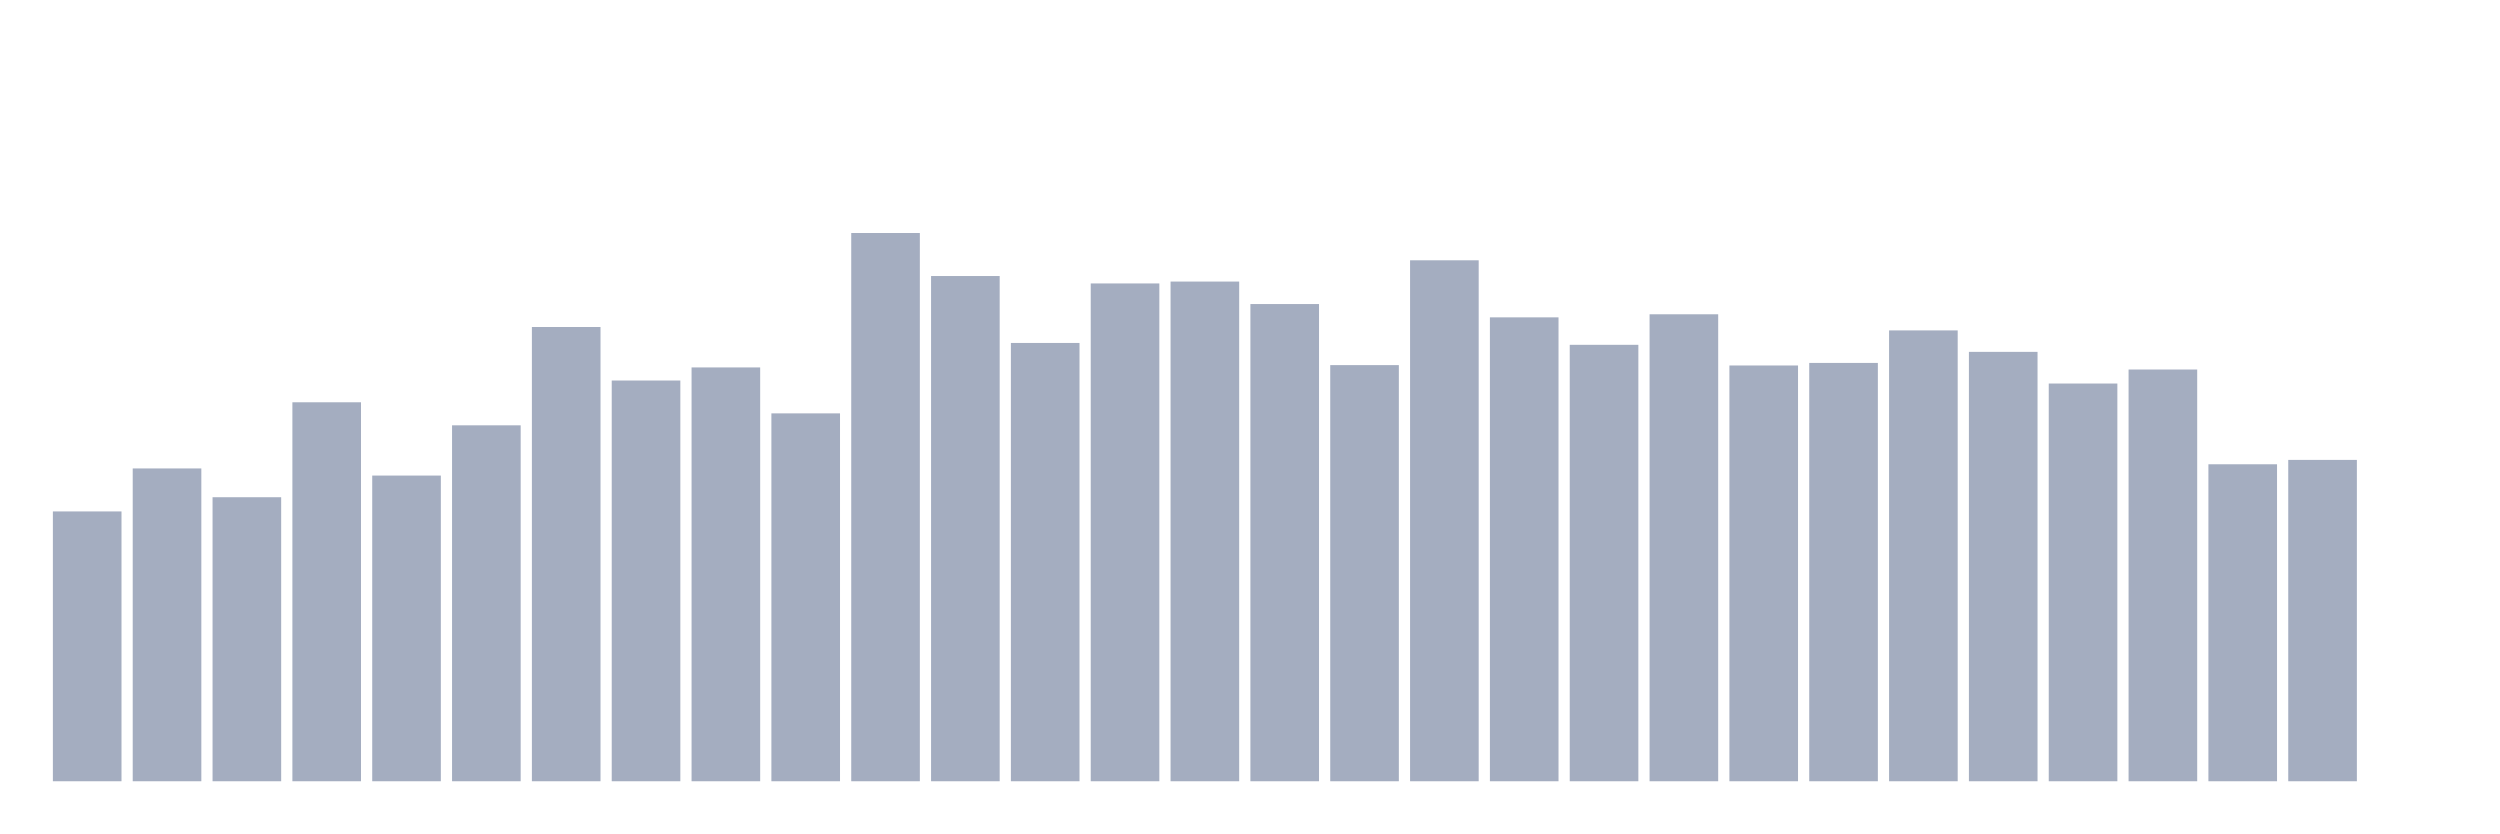
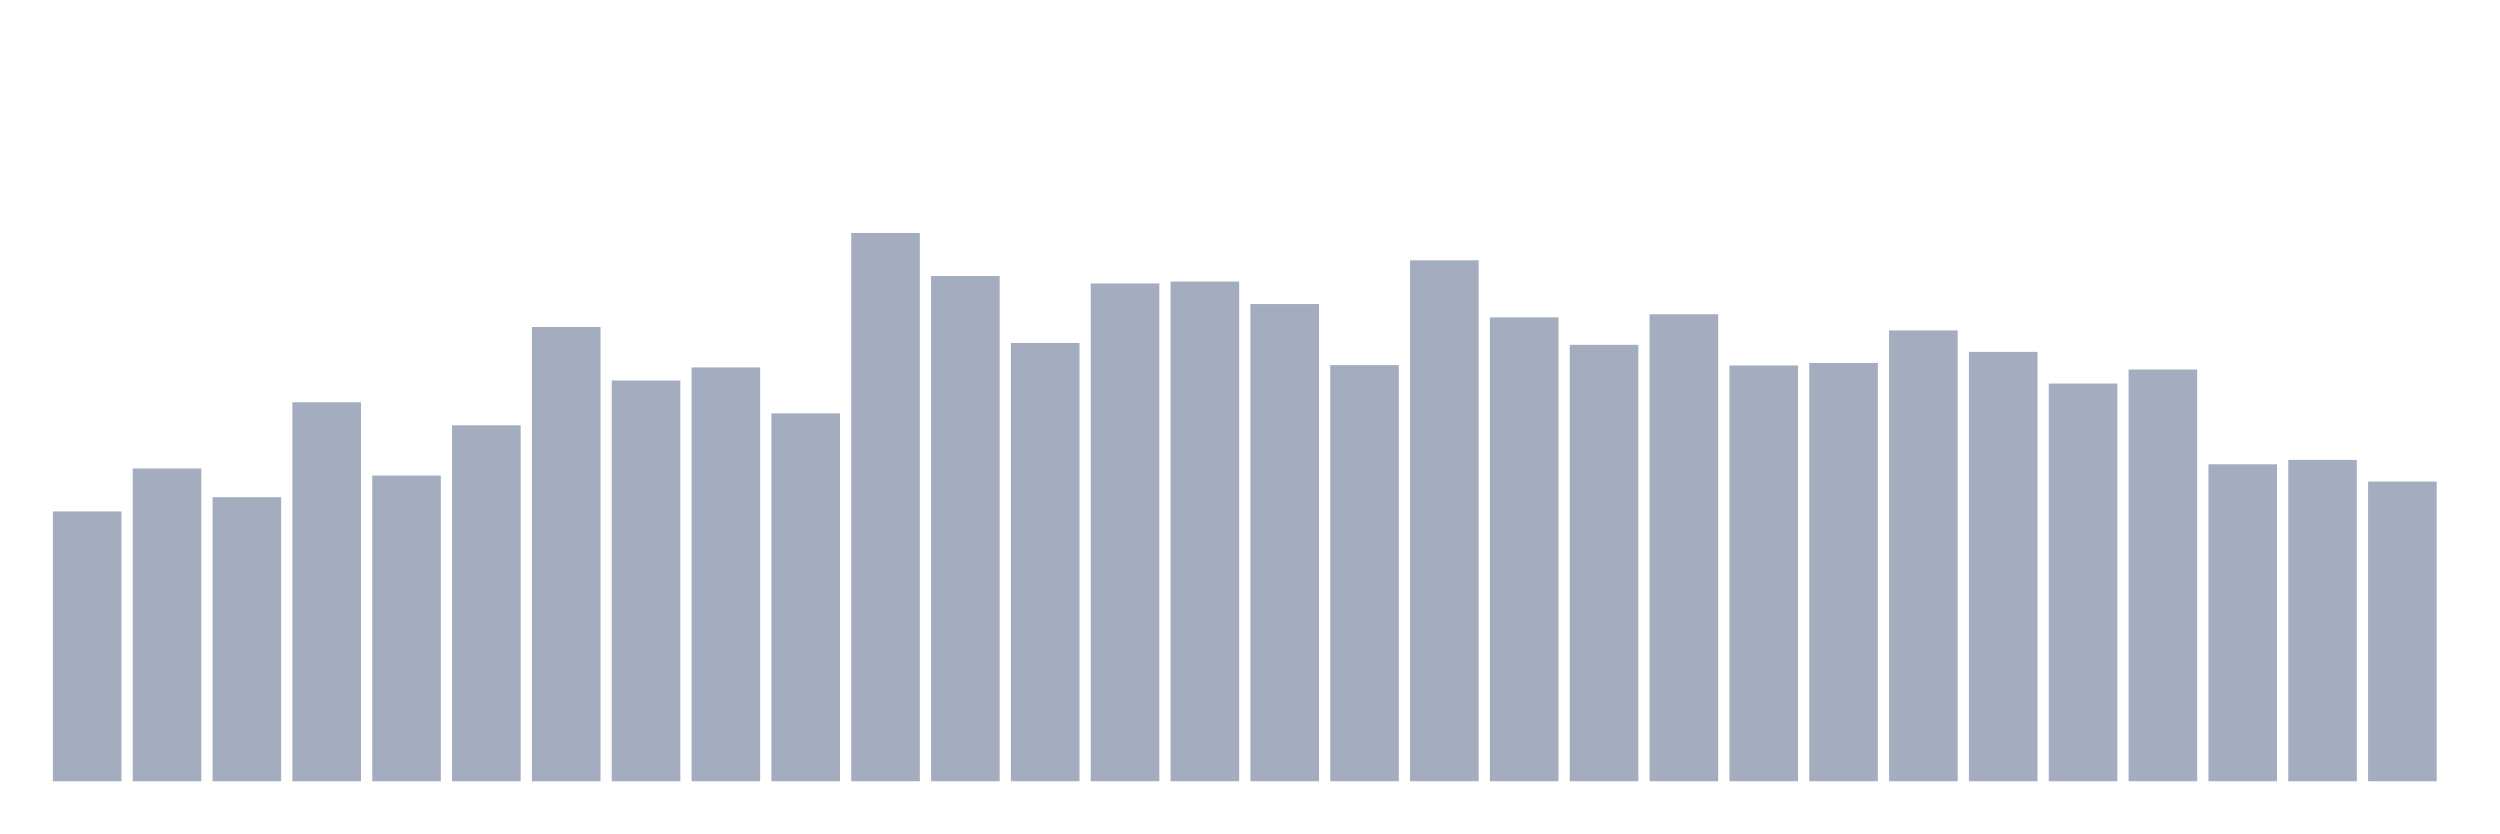
<svg xmlns="http://www.w3.org/2000/svg" viewBox="0 0 480 160">
  <g transform="translate(10,10)">
    <rect class="bar" x="0.153" width="13.175" y="88.195" height="51.805" fill="rgb(164,173,192)" />
    <rect class="bar" x="15.482" width="13.175" y="79.941" height="60.059" fill="rgb(164,173,192)" />
    <rect class="bar" x="30.81" width="13.175" y="85.467" height="54.533" fill="rgb(164,173,192)" />
    <rect class="bar" x="46.138" width="13.175" y="67.237" height="72.763" fill="rgb(164,173,192)" />
    <rect class="bar" x="61.466" width="13.175" y="81.309" height="58.691" fill="rgb(164,173,192)" />
    <rect class="bar" x="76.794" width="13.175" y="71.662" height="68.338" fill="rgb(164,173,192)" />
    <rect class="bar" x="92.123" width="13.175" y="52.783" height="87.217" fill="rgb(164,173,192)" />
    <rect class="bar" x="107.451" width="13.175" y="63.059" height="76.941" fill="rgb(164,173,192)" />
    <rect class="bar" x="122.779" width="13.175" y="60.547" height="79.453" fill="rgb(164,173,192)" />
    <rect class="bar" x="138.107" width="13.175" y="69.367" height="70.633" fill="rgb(164,173,192)" />
    <rect class="bar" x="153.436" width="13.175" y="34.737" height="105.263" fill="rgb(164,173,192)" />
    <rect class="bar" x="168.764" width="13.175" y="42.997" height="97.003" fill="rgb(164,173,192)" />
    <rect class="bar" x="184.092" width="13.175" y="55.848" height="84.152" fill="rgb(164,173,192)" />
    <rect class="bar" x="199.42" width="13.175" y="44.421" height="95.579" fill="rgb(164,173,192)" />
    <rect class="bar" x="214.748" width="13.175" y="44.059" height="95.941" fill="rgb(164,173,192)" />
    <rect class="bar" x="230.077" width="13.175" y="48.376" height="91.624" fill="rgb(164,173,192)" />
    <rect class="bar" x="245.405" width="13.175" y="60.102" height="79.898" fill="rgb(164,173,192)" />
    <rect class="bar" x="260.733" width="13.175" y="39.976" height="100.024" fill="rgb(164,173,192)" />
    <rect class="bar" x="276.061" width="13.175" y="50.933" height="89.067" fill="rgb(164,173,192)" />
    <rect class="bar" x="291.39" width="13.175" y="56.204" height="83.796" fill="rgb(164,173,192)" />
    <rect class="bar" x="306.718" width="13.175" y="50.341" height="89.659" fill="rgb(164,173,192)" />
    <rect class="bar" x="322.046" width="13.175" y="60.172" height="79.828" fill="rgb(164,173,192)" />
    <rect class="bar" x="337.374" width="13.175" y="59.682" height="80.318" fill="rgb(164,173,192)" />
    <rect class="bar" x="352.702" width="13.175" y="53.438" height="86.562" fill="rgb(164,173,192)" />
    <rect class="bar" x="368.031" width="13.175" y="57.558" height="82.442" fill="rgb(164,173,192)" />
    <rect class="bar" x="383.359" width="13.175" y="63.637" height="76.363" fill="rgb(164,173,192)" />
    <rect class="bar" x="398.687" width="13.175" y="60.948" height="79.052" fill="rgb(164,173,192)" />
    <rect class="bar" x="414.015" width="13.175" y="79.14" height="60.86" fill="rgb(164,173,192)" />
    <rect class="bar" x="429.344" width="13.175" y="78.301" height="61.699" fill="rgb(164,173,192)" />
-     <rect class="bar" x="444.672" width="13.175" y="140" height="0" fill="rgb(164,173,192)" />
+     <rect class="bar" x="444.672" width="13.175" y="82.459" height="57.541" fill="rgb(164,173,192)" />
  </g>
</svg>
